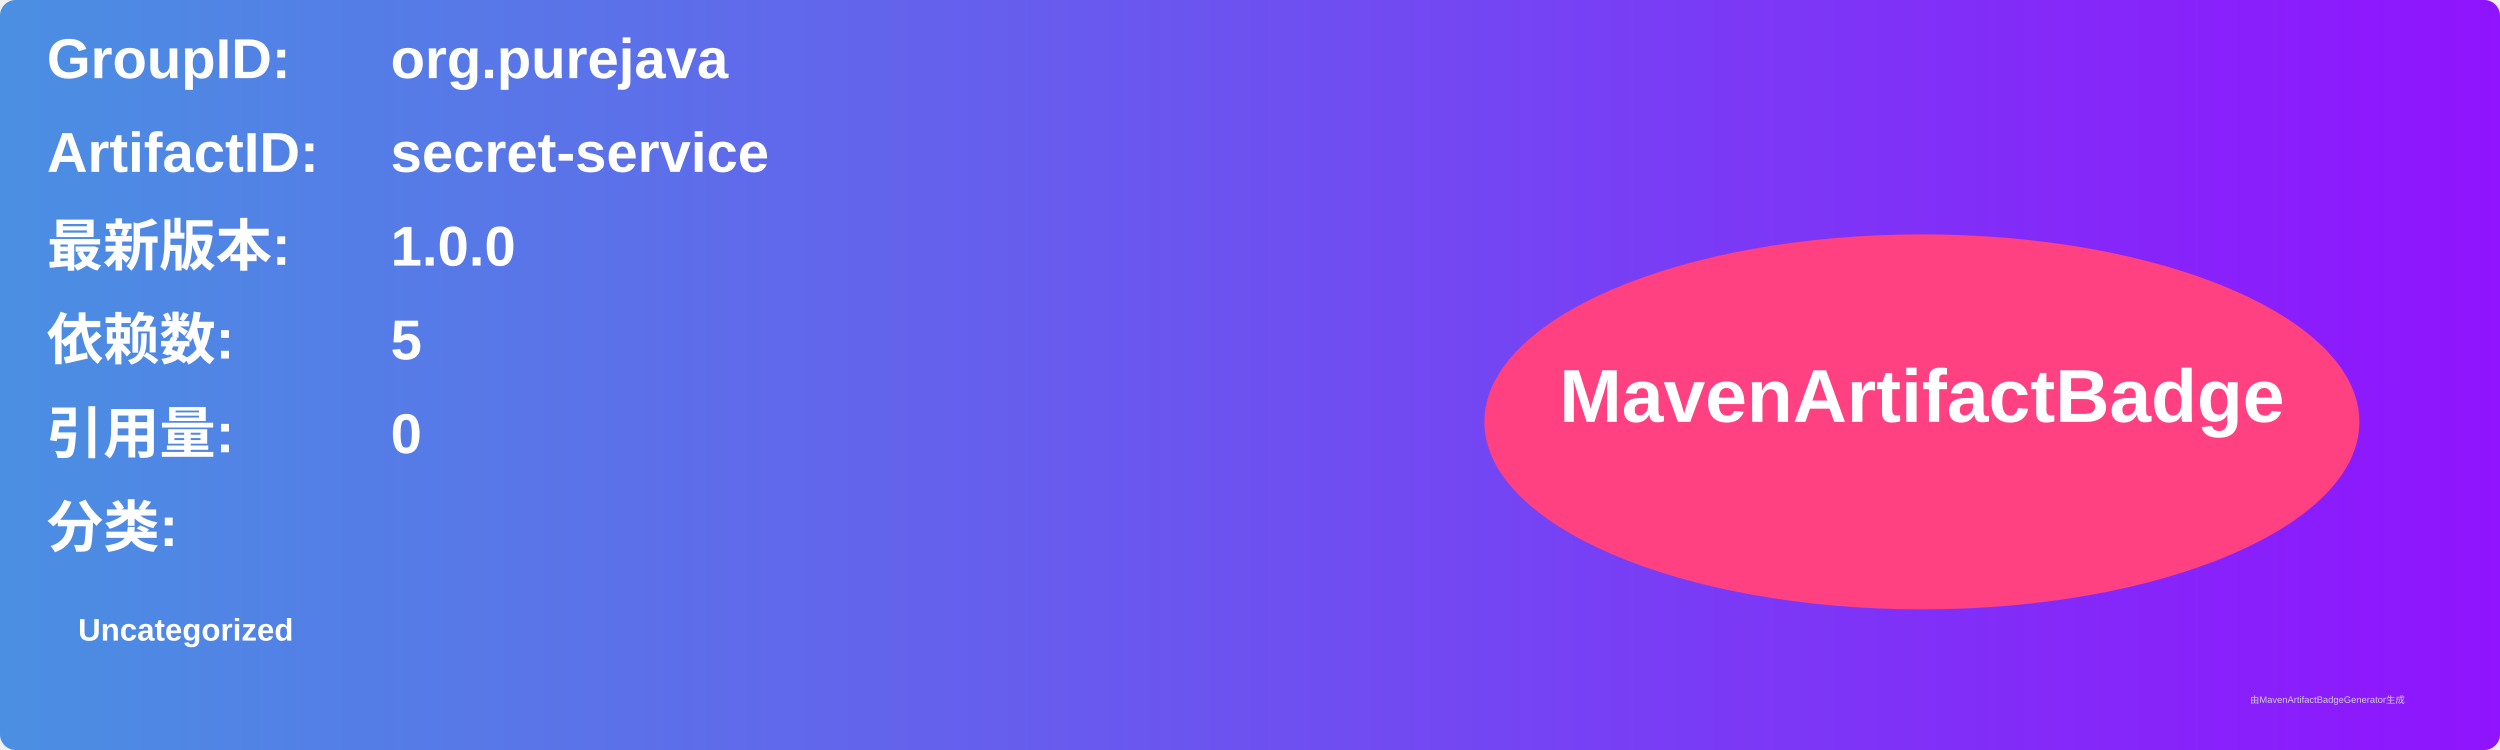
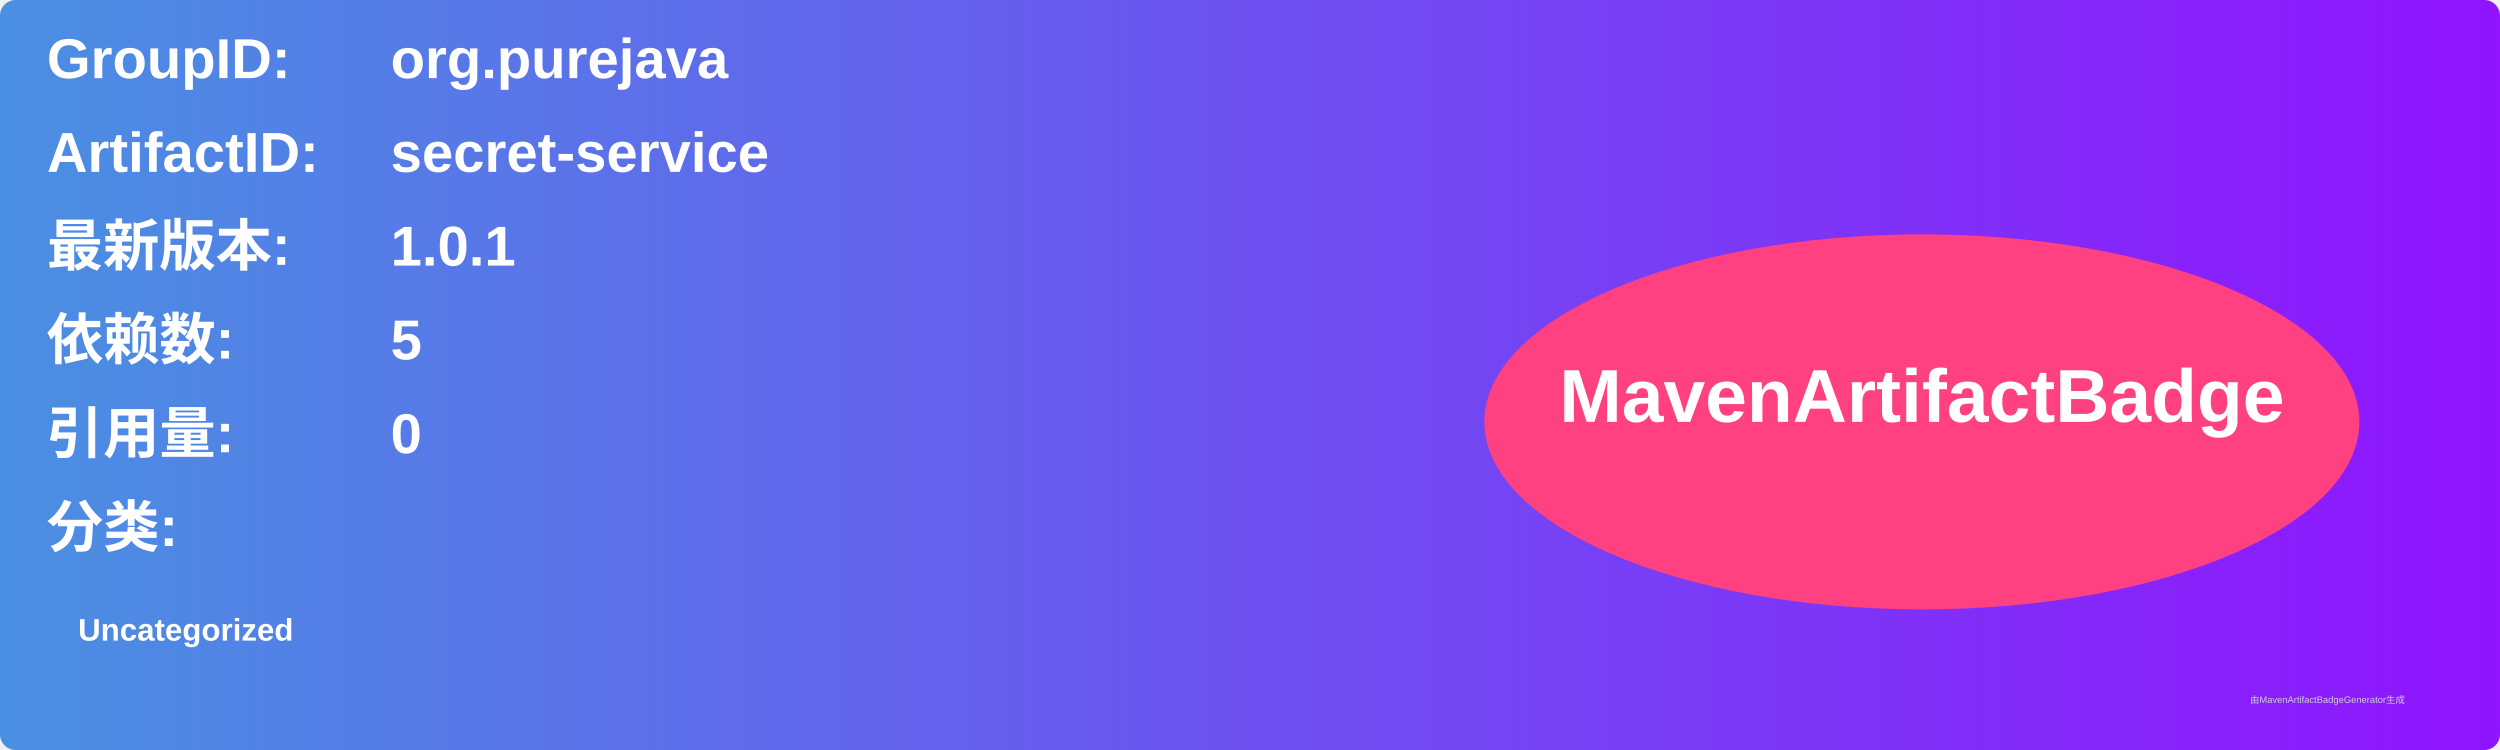
<svg xmlns="http://www.w3.org/2000/svg" width="800" height="240" viewBox="0 0 800 240">
  <linearGradient id="grad" x1="0%" y1="0%" x2="100%" y2="0%">
    <stop offset="0%" stop-color="#4a90e2" />
    <stop offset="100%" stop-color="#9013fe" />
  </linearGradient>
  <rect width="100%" height="100%" rx="5" ry="5" fill="url(#grad)" />
  <g transform="translate(15, 15)">
    <text x="0" y="10" font-family="Arial" font-size="18" fill="white" font-weight="bold" width="260">GroupID:</text>
    <text x="110" y="10" font-family="Arial" font-size="18" fill="white" font-weight="bold" width="460">org.purejava</text>
    <text x="0" y="40" font-family="Arial" font-size="18" fill="white" font-weight="bold" width="260">ArtifactID:</text>
    <text x="110" y="40" font-family="Arial" font-size="18" fill="white" font-weight="bold" width="460">secret-service</text>
    <text x="0" y="70" font-family="Arial" font-size="18" fill="white" font-weight="bold">最新版本:</text>
    <text x="110" y="70" font-family="Arial" font-size="18" fill="white" font-weight="bold">
-       <tspan font-weight="bold">1.0.0</tspan>
+       <tspan font-weight="bold">1.0.1</tspan>
    </text>
    <text x="0" y="100" font-family="Arial" font-size="18" fill="white" font-weight="bold">依赖数: </text>
    <text x="110" y="100" font-family="Arial" font-size="18" fill="white">
      <tspan font-weight="bold">5</tspan>
    </text>
    <text x="0" y="130" font-family="Arial" font-size="18" fill="white" font-weight="bold">引用量: </text>
    <text x="110" y="130" font-family="Arial" font-size="18" fill="white">
      <tspan font-weight="bold">0</tspan>
    </text>
    <text x="0" y="160" font-family="Arial" font-size="18" fill="white" font-weight="bold">分类:</text>
    <text x="10" y="190" font-family="Arial" font-size="10" fill="white">
      <tspan font-weight="bold">Uncategorized</tspan>
    </text>
    <ellipse cx="600" cy="120" rx="140" ry="60" fill="#ff4081" />
    <text x="600" y="120" text-anchor="middle" font-family="Arial" font-size="24" fill="white" font-weight="bold">MavenArtifactBadge</text>
  </g>
  <text x="720" y="225" font-family="Arial" font-size="3" fill="#d0d0d0">由MavenArtifactBadgeGenerator生成</text>
</svg>
